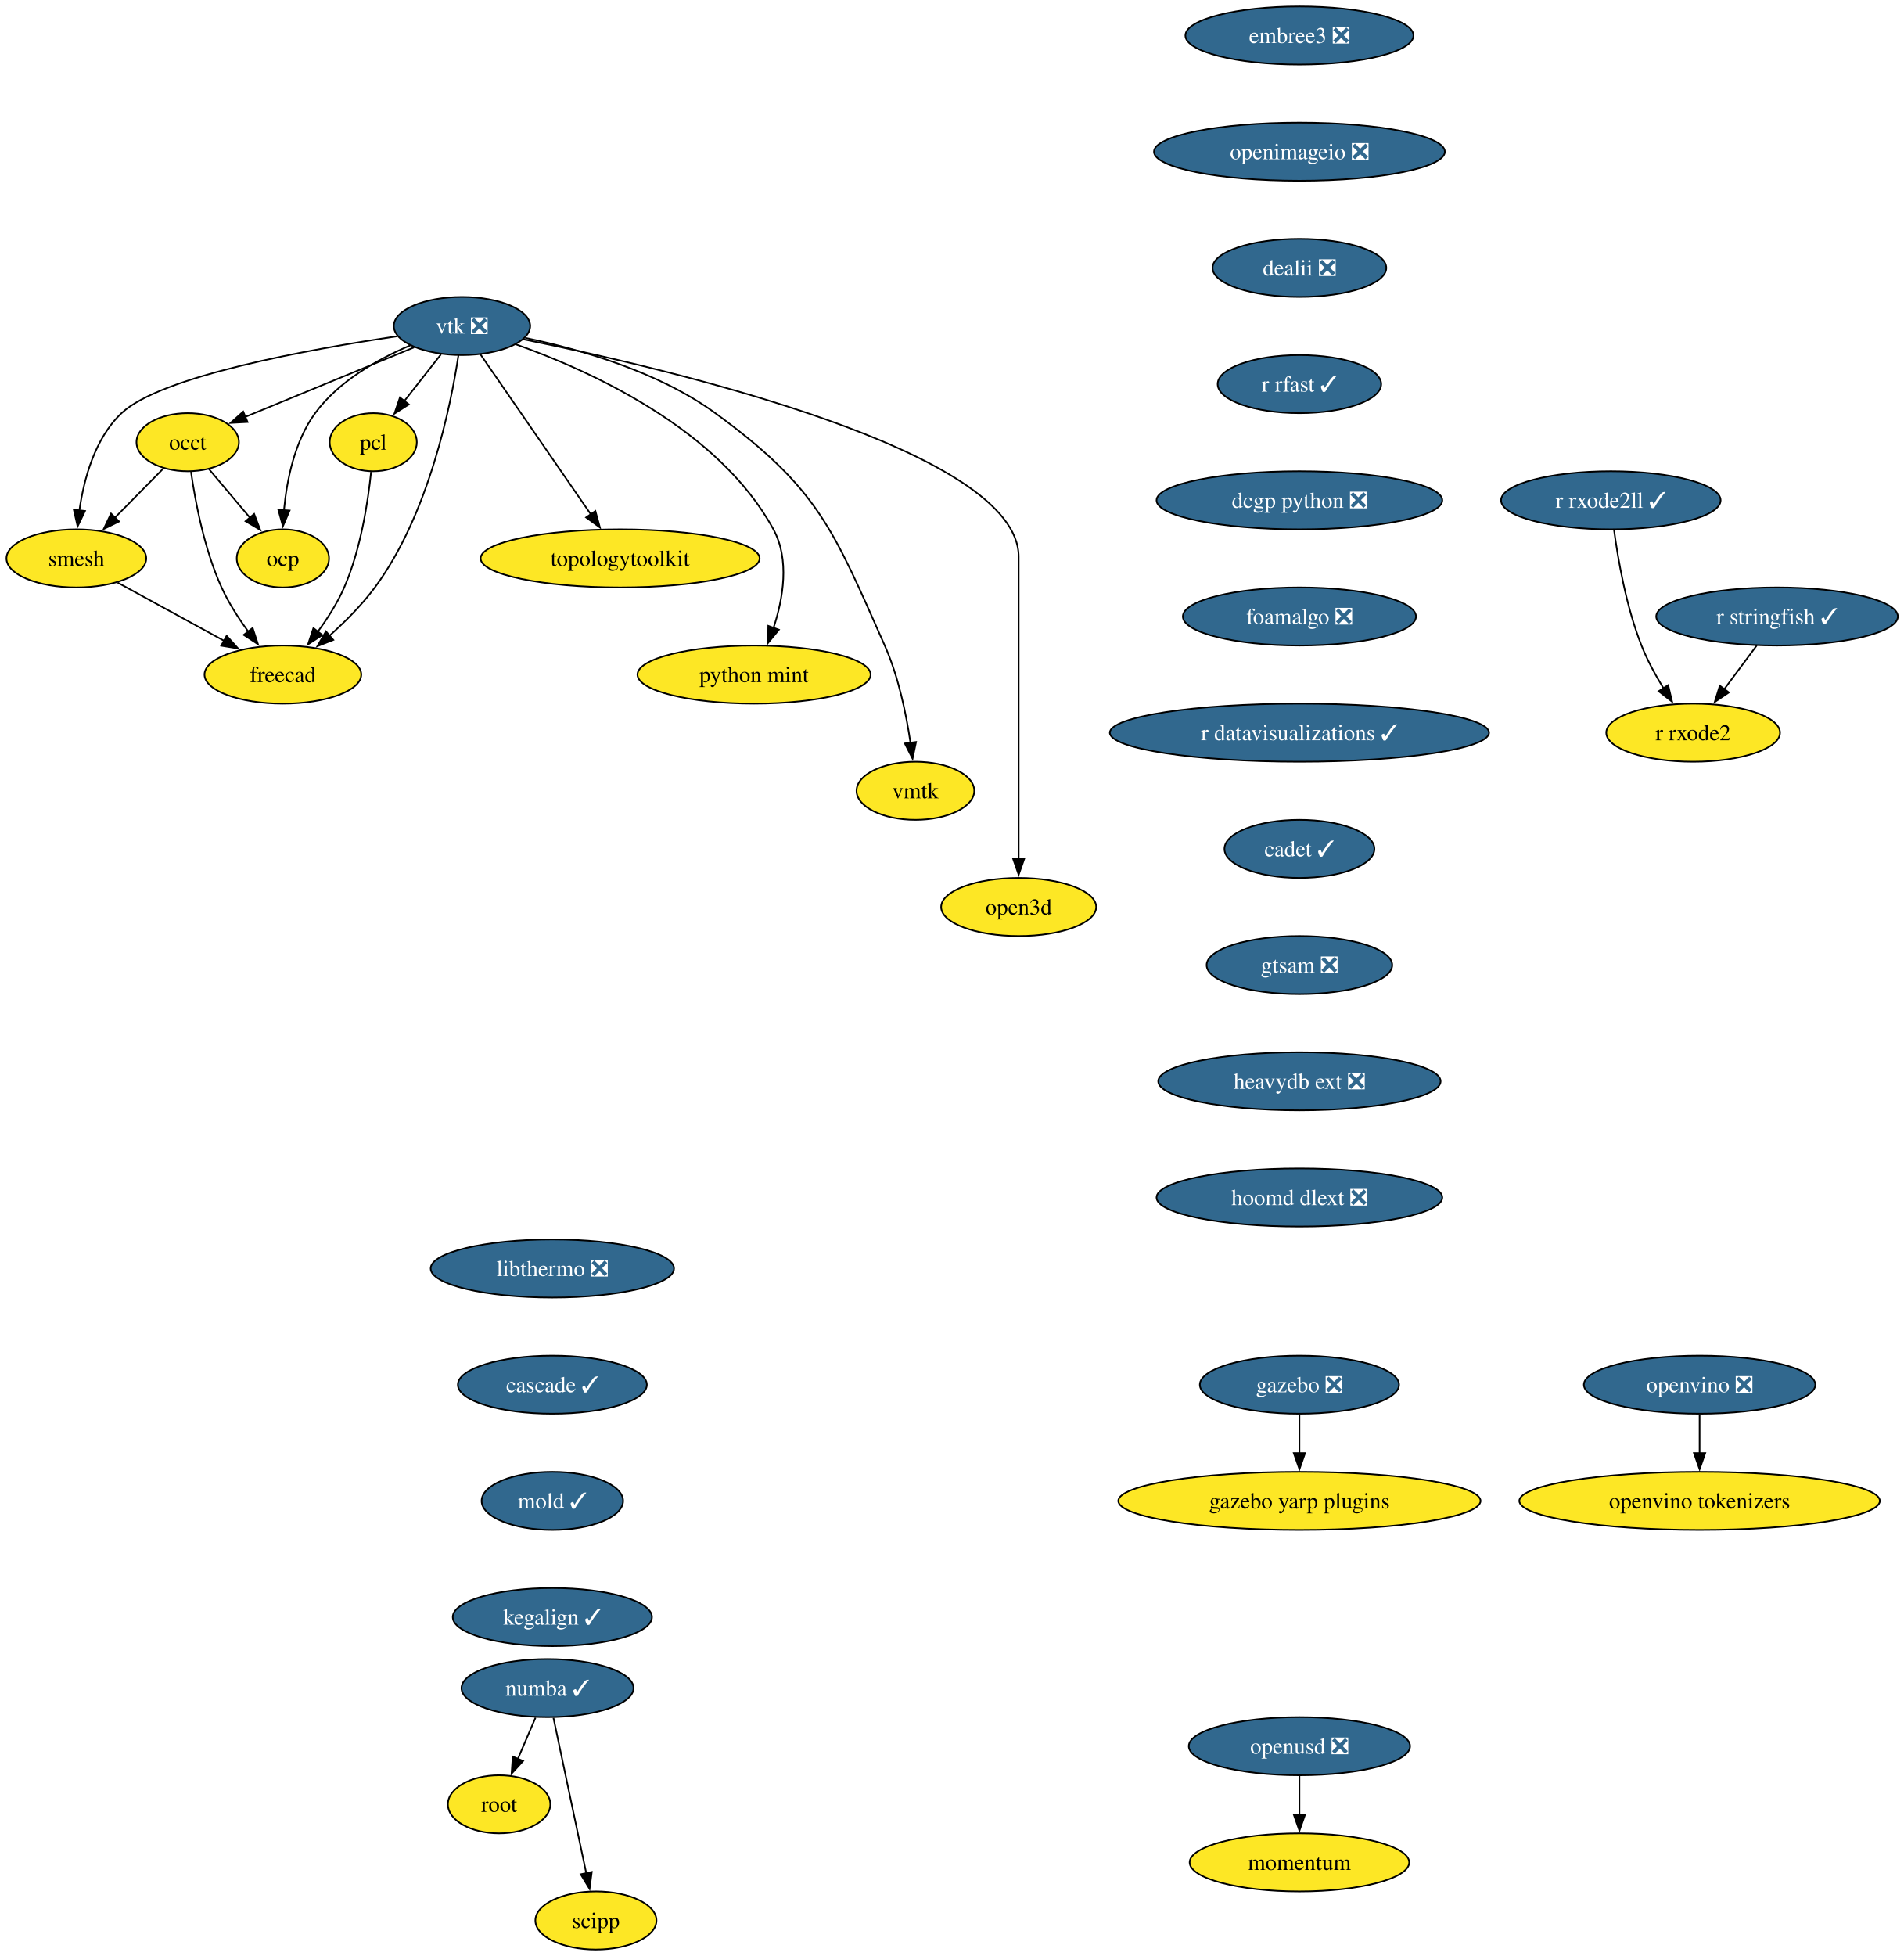
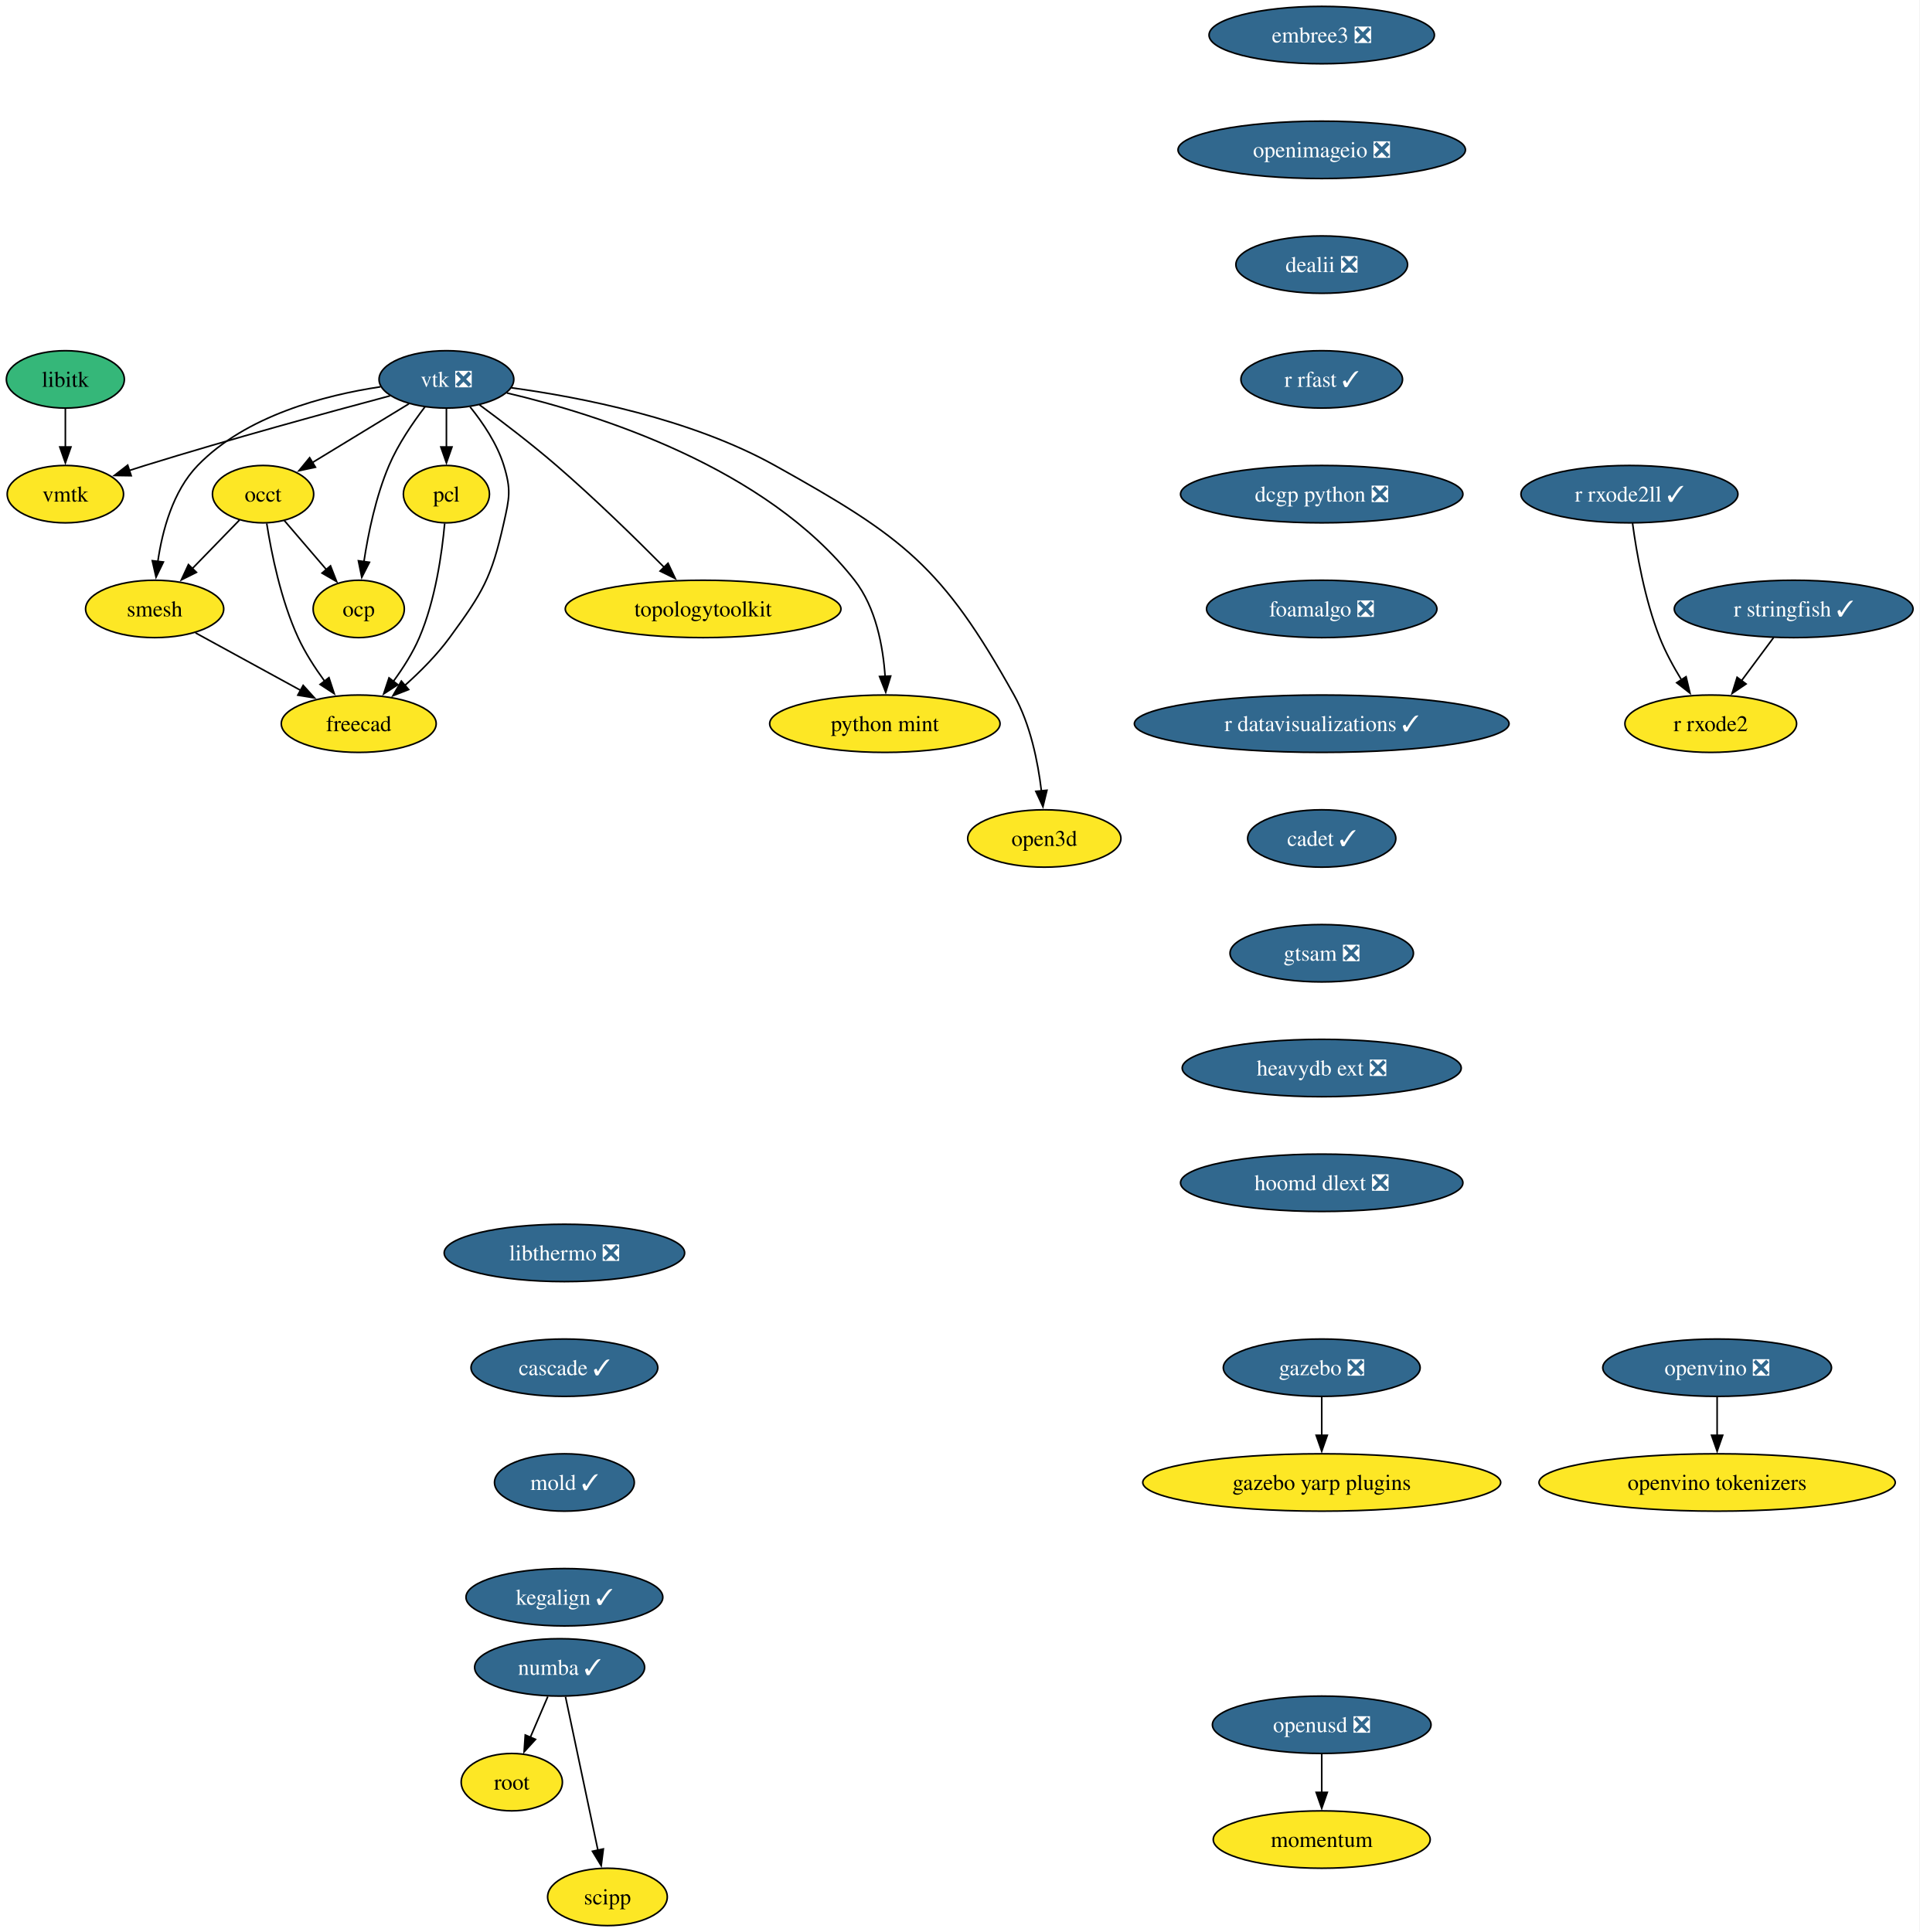
- <svg xmlns="http://www.w3.org/2000/svg" xmlns:xlink="http://www.w3.org/1999/xlink" width="1180pt" height="1212pt" viewBox="0.00 0.00 1180.00 1212.00">
+ <svg xmlns="http://www.w3.org/2000/svg" xmlns:xlink="http://www.w3.org/1999/xlink" width="1204pt" height="1212pt" viewBox="0.00 0.00 1204.00 1212.00">
  <g id="graph0" class="graph" transform="scale(1 1) rotate(0) translate(4 1208)">
-     <polygon fill="white" stroke="none" points="-4,4 -4,-1208 1176.2,-1208 1176.2,4 -4,4" />
+     <polygon fill="white" stroke="none" points="-4,4 -4,-1208 1199.89,-1208 1199.89,4 -4,4" />
    <g id="node1" class="node">
      <g id="a_node1">
-         <a xlink:href="https://github.com/conda-forge/vtk-feedstock/pull/416" xlink:title="vtk ❎">
-           <ellipse fill="#31688e" stroke="black" cx="282.32" cy="-1006" rx="42.26" ry="18" />
-           <text xml:space="preserve" text-anchor="middle" x="282.32" y="-1001.33" font-family="Times,serif" font-size="14.00" fill="white">vtk ❎</text>
+         <a xlink:href="https://github.com/conda-forge/libitk-feedstock" xlink:title="libitk">
+           <ellipse fill="#35b779" stroke="black" cx="37" cy="-970" rx="37" ry="18" />
+           <text xml:space="preserve" text-anchor="middle" x="37" y="-965.33" font-family="Times,serif" font-size="14.00">libitk</text>
        </a>
      </g>
    </g>
    <g id="node2" class="node">
      <g id="a_node2">
-         <a xlink:href="https://github.com/conda-forge/occt-feedstock" xlink:title="occt">
-           <ellipse fill="#fde725" stroke="black" cx="112.32" cy="-934" rx="31.74" ry="18" />
-           <text xml:space="preserve" text-anchor="middle" x="112.32" y="-929.33" font-family="Times,serif" font-size="14.00">occt</text>
+         <a xlink:href="https://github.com/conda-forge/vmtk-feedstock" xlink:title="vmtk">
+           <ellipse fill="#fde725" stroke="black" cx="37" cy="-898" rx="36.48" ry="18" />
+           <text xml:space="preserve" text-anchor="middle" x="37" y="-893.33" font-family="Times,serif" font-size="14.00">vmtk</text>
        </a>
      </g>
    </g>
    <g id="edge1" class="edge">
-       <path fill="none" stroke="black" d="M252.7,-992.81C223.52,-980.79 178.9,-962.41 147.82,-949.62" />
-       <polygon fill="black" stroke="black" points="149.42,-946.49 138.84,-945.92 146.75,-952.97 149.42,-946.49" />
+       <path fill="none" stroke="black" d="M37,-951.7C37,-944.41 37,-935.73 37,-927.54" />
+       <polygon fill="black" stroke="black" points="40.5,-927.62 37,-917.62 33.5,-927.62 40.5,-927.62" />
    </g>
    <g id="node3" class="node">
      <g id="a_node3">
-         <a xlink:href="https://github.com/conda-forge/smesh-feedstock" xlink:title="smesh">
-           <ellipse fill="#fde725" stroke="black" cx="43.32" cy="-862" rx="43.32" ry="18" />
-           <text xml:space="preserve" text-anchor="middle" x="43.32" y="-857.33" font-family="Times,serif" font-size="14.00">smesh</text>
+         <a xlink:href="https://github.com/conda-forge/vtk-feedstock/pull/416" xlink:title="vtk ❎">
+           <ellipse fill="#31688e" stroke="black" cx="276" cy="-970" rx="42.26" ry="18" />
+           <text xml:space="preserve" text-anchor="middle" x="276" y="-965.33" font-family="Times,serif" font-size="14.00" fill="white">vtk ❎</text>
        </a>
      </g>
    </g>
    <g id="edge2" class="edge">
-       <path fill="none" stroke="black" d="M242.3,-999.66C188.23,-991.68 95.77,-975.06 71.32,-952 54.82,-936.45 47.99,-911.3 45.19,-891.7" />
-       <polygon fill="black" stroke="black" points="48.68,-891.39 44.09,-881.85 41.73,-892.18 48.68,-891.39" />
+       <path fill="none" stroke="black" d="M240.65,-959.7C202.56,-949.54 140.22,-932.5 87,-916 83.74,-914.99 80.36,-913.91 76.98,-912.81" />
+       <polygon fill="black" stroke="black" points="78.29,-909.56 67.7,-909.72 76.09,-916.2 78.29,-909.56" />
    </g>
    <g id="node4" class="node">
      <g id="a_node4">
-         <a xlink:href="https://github.com/conda-forge/pcl-feedstock" xlink:title="pcl">
-           <ellipse fill="#fde725" stroke="black" cx="227.32" cy="-934" rx="27" ry="18" />
-           <text xml:space="preserve" text-anchor="middle" x="227.32" y="-929.33" font-family="Times,serif" font-size="14.00">pcl</text>
+         <a xlink:href="https://github.com/conda-forge/occt-feedstock" xlink:title="occt">
+           <ellipse fill="#fde725" stroke="black" cx="161" cy="-898" rx="31.74" ry="18" />
+           <text xml:space="preserve" text-anchor="middle" x="161" y="-893.33" font-family="Times,serif" font-size="14.00">occt</text>
        </a>
      </g>
    </g>
    <g id="edge3" class="edge">
-       <path fill="none" stroke="black" d="M269.28,-988.41C262.52,-979.8 254.12,-969.11 246.61,-959.56" />
-       <polygon fill="black" stroke="black" points="249.37,-957.4 240.44,-951.7 243.86,-961.73 249.37,-957.4" />
+       <path fill="none" stroke="black" d="M252.45,-954.67C234.96,-944.02 210.94,-929.4 191.91,-917.81" />
+       <polygon fill="black" stroke="black" points="193.85,-914.9 183.49,-912.69 190.21,-920.88 193.85,-914.9" />
    </g>
    <g id="node5" class="node">
      <g id="a_node5">
-         <a xlink:href="https://github.com/conda-forge/freecad-feedstock" xlink:title="freecad">
-           <ellipse fill="#fde725" stroke="black" cx="171.32" cy="-790" rx="48.58" ry="18" />
-           <text xml:space="preserve" text-anchor="middle" x="171.32" y="-785.33" font-family="Times,serif" font-size="14.00">freecad</text>
+         <a xlink:href="https://github.com/conda-forge/smesh-feedstock" xlink:title="smesh">
+           <ellipse fill="#fde725" stroke="black" cx="93" cy="-826" rx="43.32" ry="18" />
+           <text xml:space="preserve" text-anchor="middle" x="93" y="-821.33" font-family="Times,serif" font-size="14.00">smesh</text>
        </a>
      </g>
    </g>
    <g id="edge4" class="edge">
-       <path fill="none" stroke="black" d="M280.12,-987.89C275.39,-956.61 261.81,-889.26 228.32,-844 220.32,-833.19 209.92,-822.77 200.2,-814.08" />
-       <polygon fill="black" stroke="black" points="202.56,-811.49 192.7,-807.61 197.98,-816.79 202.56,-811.49" />
+       <path fill="none" stroke="black" d="M234.65,-965.34C199.56,-960.07 150.24,-947.25 120,-916 104.38,-899.86 97.77,-874.97 94.98,-855.62" />
+       <polygon fill="black" stroke="black" points="98.48,-855.45 93.87,-845.91 91.53,-856.25 98.48,-855.45" />
    </g>
    <g id="node6" class="node">
      <g id="a_node6">
-         <a xlink:href="https://github.com/conda-forge/topologytoolkit-feedstock" xlink:title="topologytoolkit">
-           <ellipse fill="#fde725" stroke="black" cx="380.32" cy="-862" rx="86.46" ry="18" />
-           <text xml:space="preserve" text-anchor="middle" x="380.32" y="-857.33" font-family="Times,serif" font-size="14.00">topologytoolkit</text>
+         <a xlink:href="https://github.com/conda-forge/pcl-feedstock" xlink:title="pcl">
+           <ellipse fill="#fde725" stroke="black" cx="276" cy="-898" rx="27" ry="18" />
+           <text xml:space="preserve" text-anchor="middle" x="276" y="-893.33" font-family="Times,serif" font-size="14.00">pcl</text>
        </a>
      </g>
    </g>
    <g id="edge5" class="edge">
-       <path fill="none" stroke="black" d="M293.75,-988.43C310.63,-963.98 342.36,-918 362.36,-889.02" />
-       <polygon fill="black" stroke="black" points="364.99,-891.37 367.79,-881.15 359.23,-887.39 364.99,-891.37" />
+       <path fill="none" stroke="black" d="M276,-951.7C276,-944.41 276,-935.73 276,-927.54" />
+       <polygon fill="black" stroke="black" points="279.5,-927.62 276,-917.62 272.5,-927.62 279.5,-927.62" />
    </g>
    <g id="node7" class="node">
      <g id="a_node7">
-         <a xlink:href="https://github.com/conda-forge/python-mint-feedstock" xlink:title="python mint">
-           <ellipse fill="#fde725" stroke="black" cx="463.32" cy="-790" rx="72.25" ry="18" />
-           <text xml:space="preserve" text-anchor="middle" x="463.32" y="-785.33" font-family="Times,serif" font-size="14.00">python mint</text>
+         <a xlink:href="https://github.com/conda-forge/freecad-feedstock" xlink:title="freecad">
+           <ellipse fill="#fde725" stroke="black" cx="221" cy="-754" rx="48.58" ry="18" />
+           <text xml:space="preserve" text-anchor="middle" x="221" y="-749.33" font-family="Times,serif" font-size="14.00">freecad</text>
        </a>
      </g>
    </g>
    <g id="edge6" class="edge">
-       <path fill="none" stroke="black" d="M315.7,-994.64C361.32,-978.47 441.37,-942.43 475.32,-880 485.49,-861.28 481.39,-837.19 475.35,-818.8" />
-       <polygon fill="black" stroke="black" points="478.7,-817.78 471.97,-809.6 472.13,-820.19 478.7,-817.78" />
+       <path fill="none" stroke="black" d="M290.87,-952.71C298.82,-942.86 307.82,-929.61 312,-916 316.71,-900.71 315.51,-895.61 312,-880 304.26,-845.47 298.9,-836.56 278,-808 270.06,-797.14 259.68,-786.72 249.96,-778.03" />
+       <polygon fill="black" stroke="black" points="252.31,-775.43 242.45,-771.56 247.74,-780.74 252.31,-775.43" />
    </g>
    <g id="node8" class="node">
      <g id="a_node8">
-         <a xlink:href="https://github.com/conda-forge/vmtk-feedstock" xlink:title="vmtk">
-           <ellipse fill="#fde725" stroke="black" cx="563.32" cy="-718" rx="36.48" ry="18" />
-           <text xml:space="preserve" text-anchor="middle" x="563.32" y="-713.33" font-family="Times,serif" font-size="14.00">vmtk</text>
+         <a xlink:href="https://github.com/conda-forge/topologytoolkit-feedstock" xlink:title="topologytoolkit">
+           <ellipse fill="#fde725" stroke="black" cx="437" cy="-826" rx="86.46" ry="18" />
+           <text xml:space="preserve" text-anchor="middle" x="437" y="-821.33" font-family="Times,serif" font-size="14.00">topologytoolkit</text>
        </a>
      </g>
    </g>
    <g id="edge7" class="edge">
-       <path fill="none" stroke="black" d="M321.51,-998.64C355.28,-991.64 404.01,-977.79 439.32,-952 503.28,-905.28 512.17,-880.39 544.32,-808 552.85,-788.78 557.65,-765.5 560.28,-747.56" />
-       <polygon fill="black" stroke="black" points="563.72,-748.26 561.56,-737.88 556.78,-747.34 563.72,-748.26" />
+       <path fill="none" stroke="black" d="M296.72,-954.05C310.68,-943.75 329.34,-929.52 345,-916 368.93,-895.35 394.67,-870.18 412.82,-851.88" />
+       <polygon fill="black" stroke="black" points="415,-854.65 419.53,-845.07 410.01,-849.74 415,-854.65" />
    </g>
    <g id="node9" class="node">
      <g id="a_node9">
-         <a xlink:href="https://github.com/conda-forge/ocp-feedstock" xlink:title="ocp">
-           <ellipse fill="#fde725" stroke="black" cx="171.32" cy="-862" rx="28.59" ry="18" />
-           <text xml:space="preserve" text-anchor="middle" x="171.32" y="-857.33" font-family="Times,serif" font-size="14.00">ocp</text>
+         <a xlink:href="https://github.com/conda-forge/python-mint-feedstock" xlink:title="python mint">
+           <ellipse fill="#fde725" stroke="black" cx="551" cy="-754" rx="72.25" ry="18" />
+           <text xml:space="preserve" text-anchor="middle" x="551" y="-749.33" font-family="Times,serif" font-size="14.00">python mint</text>
        </a>
      </g>
    </g>
    <g id="edge8" class="edge">
-       <path fill="none" stroke="black" d="M250.32,-994.02C230.41,-985.56 205.9,-971.91 191.32,-952 178.57,-934.6 173.73,-910.53 171.98,-891.81" />
-       <polygon fill="black" stroke="black" points="175.48,-891.66 171.33,-881.91 168.5,-892.12 175.48,-891.66" />
+       <path fill="none" stroke="black" d="M313.91,-961.48C370.57,-948.18 476.57,-914.92 532,-844 545.4,-826.87 549.88,-802.43 551.16,-783.49" />
+       <polygon fill="black" stroke="black" points="554.65,-783.9 551.54,-773.77 547.66,-783.62 554.65,-783.9" />
    </g>
    <g id="node10" class="node">
      <g id="a_node10">
-         <a xlink:href="https://github.com/conda-forge/open3d-feedstock" xlink:title="open3d">
-           <ellipse fill="#fde725" stroke="black" cx="627.32" cy="-646" rx="48.05" ry="18" />
-           <text xml:space="preserve" text-anchor="middle" x="627.32" y="-641.33" font-family="Times,serif" font-size="14.00">open3d</text>
+         <a xlink:href="https://github.com/conda-forge/ocp-feedstock" xlink:title="ocp">
+           <ellipse fill="#fde725" stroke="black" cx="221" cy="-826" rx="28.59" ry="18" />
+           <text xml:space="preserve" text-anchor="middle" x="221" y="-821.33" font-family="Times,serif" font-size="14.00">ocp</text>
        </a>
      </g>
    </g>
    <g id="edge9" class="edge">
-       <path fill="none" stroke="black" d="M320.22,-997.78C409.85,-979.64 627.32,-928.82 627.32,-863 627.32,-863 627.32,-863 627.32,-789 627.32,-749.74 627.32,-704.38 627.32,-675.69" />
-       <polygon fill="black" stroke="black" points="630.82,-676 627.32,-666 623.82,-676 630.82,-676" />
-     </g>
-     <g id="edge10" class="edge">
-       <path fill="none" stroke="black" d="M97.34,-917.81C88.55,-908.89 77.23,-897.41 67.23,-887.26" />
-       <polygon fill="black" stroke="black" points="69.79,-884.88 60.28,-880.21 64.81,-889.79 69.79,-884.88" />
-     </g>
-     <g id="edge11" class="edge">
-       <path fill="none" stroke="black" d="M114.38,-915.62C117.02,-897.2 122.6,-867.56 133.32,-844 137.63,-834.52 143.75,-825.01 149.82,-816.71" />
-       <polygon fill="black" stroke="black" points="152.58,-818.87 155.89,-808.81 147.03,-814.6 152.58,-818.87" />
-     </g>
-     <g id="edge12" class="edge">
-       <path fill="none" stroke="black" d="M125.41,-917.46C132.9,-908.58 142.45,-897.25 150.9,-887.22" />
-       <polygon fill="black" stroke="black" points="153.51,-889.55 157.28,-879.65 148.16,-885.04 153.51,-889.55" />
-     </g>
-     <g id="edge13" class="edge">
-       <path fill="none" stroke="black" d="M68.91,-847C87.85,-836.65 113.9,-822.4 134.99,-810.87" />
-       <polygon fill="black" stroke="black" points="136.46,-814.05 143.56,-806.18 133.1,-807.91 136.46,-814.05" />
-     </g>
-     <g id="edge14" class="edge">
-       <path fill="none" stroke="black" d="M225.98,-915.62C224.07,-897.2 219.58,-867.56 209.32,-844 205.16,-834.45 199.08,-824.92 193,-816.63" />
-       <polygon fill="black" stroke="black" points="195.78,-814.51 186.9,-808.73 190.24,-818.79 195.78,-814.51" />
+       <path fill="none" stroke="black" d="M262.55,-952.79C254.88,-942.76 245.68,-929.3 240,-916 231.75,-896.66 226.94,-873.38 224.23,-855.48" />
+       <polygon fill="black" stroke="black" points="227.73,-855.26 222.91,-845.83 220.8,-856.21 227.73,-855.26" />
    </g>
    <g id="node11" class="node">
      <g id="a_node11">
-         <a xlink:href="https://github.com/conda-forge/numba-feedstock/pull/172" xlink:title="numba ✓">
-           <ellipse fill="#31688e" stroke="black" cx="335.32" cy="-162" rx="53.31" ry="18" />
-           <text xml:space="preserve" text-anchor="middle" x="335.32" y="-157.32" font-family="Times,serif" font-size="14.00" fill="white">numba ✓</text>
-         </a>
-       </g>
+         <a xlink:href="https://github.com/conda-forge/open3d-feedstock" xlink:title="open3d">
+           <ellipse fill="#fde725" stroke="black" cx="651" cy="-682" rx="48.05" ry="18" />
+           <text xml:space="preserve" text-anchor="middle" x="651" y="-677.33" font-family="Times,serif" font-size="14.00">open3d</text>
+         </a>
+       </g>
+     </g>
+     <g id="edge10" class="edge">
+       <path fill="none" stroke="black" d="M316.6,-964.75C359.86,-958.86 429.26,-945.39 482,-916 562.73,-871.01 587.05,-852.74 632,-772 642.3,-753.52 647.02,-730.02 649.18,-711.82" />
+       <polygon fill="black" stroke="black" points="652.66,-712.25 650.14,-701.96 645.69,-711.57 652.66,-712.25" />
+     </g>
+     <g id="edge11" class="edge">
+       <path fill="none" stroke="black" d="M146.25,-881.81C137.58,-872.89 126.43,-861.41 116.57,-851.26" />
+       <polygon fill="black" stroke="black" points="119.21,-848.95 109.73,-844.22 114.19,-853.83 119.21,-848.95" />
+     </g>
+     <g id="edge12" class="edge">
+       <path fill="none" stroke="black" d="M163.3,-879.62C166.19,-861.2 172.14,-831.56 183,-808 187.37,-798.54 193.5,-789.04 199.57,-780.74" />
+       <polygon fill="black" stroke="black" points="202.33,-782.9 205.64,-772.83 196.77,-778.64 202.33,-782.9" />
+     </g>
+     <g id="edge13" class="edge">
+       <path fill="none" stroke="black" d="M174.32,-881.46C182.12,-872.37 192.12,-860.7 200.86,-850.5" />
+       <polygon fill="black" stroke="black" points="203.3,-853.03 207.15,-843.16 197.99,-848.48 203.3,-853.03" />
+     </g>
+     <g id="edge14" class="edge">
+       <path fill="none" stroke="black" d="M118.6,-811C137.53,-800.65 163.59,-786.4 184.67,-774.87" />
+       <polygon fill="black" stroke="black" points="186.15,-778.05 193.25,-770.18 182.79,-771.91 186.15,-778.05" />
+     </g>
+     <g id="edge15" class="edge">
+       <path fill="none" stroke="black" d="M274.91,-879.63C273.24,-861.2 269.12,-831.56 259,-808 254.9,-798.43 248.83,-788.89 242.75,-780.6" />
+       <polygon fill="black" stroke="black" points="245.53,-778.48 236.64,-772.71 240,-782.76 245.53,-778.48" />
    </g>
    <g id="node12" class="node">
      <g id="a_node12">
-         <a xlink:href="https://github.com/conda-forge/root-feedstock" xlink:title="root">
-           <ellipse fill="#fde725" stroke="black" cx="305.32" cy="-90" rx="31.74" ry="18" />
-           <text xml:space="preserve" text-anchor="middle" x="305.32" y="-85.33" font-family="Times,serif" font-size="14.00">root</text>
-         </a>
-       </g>
-     </g>
-     <g id="edge15" class="edge">
-       <path fill="none" stroke="black" d="M327.9,-143.7C324.58,-135.95 320.59,-126.64 316.89,-118.02" />
-       <polygon fill="black" stroke="black" points="320.19,-116.83 313.04,-109.01 313.76,-119.58 320.19,-116.83" />
+         <a xlink:href="https://github.com/conda-forge/numba-feedstock/pull/172" xlink:title="numba ✓">
+           <ellipse fill="#31688e" stroke="black" cx="347" cy="-162" rx="53.31" ry="18" />
+           <text xml:space="preserve" text-anchor="middle" x="347" y="-157.32" font-family="Times,serif" font-size="14.00" fill="white">numba ✓</text>
+         </a>
+       </g>
    </g>
    <g id="node13" class="node">
      <g id="a_node13">
-         <a xlink:href="https://github.com/conda-forge/scipp-feedstock" xlink:title="scipp">
-           <ellipse fill="#fde725" stroke="black" cx="365.32" cy="-18" rx="37.53" ry="18" />
-           <text xml:space="preserve" text-anchor="middle" x="365.32" y="-13.32" font-family="Times,serif" font-size="14.00">scipp</text>
+         <a xlink:href="https://github.com/conda-forge/root-feedstock" xlink:title="root">
+           <ellipse fill="#fde725" stroke="black" cx="317" cy="-90" rx="31.74" ry="18" />
+           <text xml:space="preserve" text-anchor="middle" x="317" y="-85.33" font-family="Times,serif" font-size="14.00">root</text>
        </a>
      </g>
    </g>
    <g id="edge16" class="edge">
-       <path fill="none" stroke="black" d="M338.99,-143.59C344.08,-119.5 353.33,-75.75 359.39,-47.03" />
-       <polygon fill="black" stroke="black" points="362.75,-48.1 361.39,-37.59 355.9,-46.65 362.75,-48.1" />
+       <path fill="none" stroke="black" d="M339.59,-143.7C336.27,-135.95 332.28,-126.64 328.58,-118.02" />
+       <polygon fill="black" stroke="black" points="331.88,-116.83 324.72,-109.01 325.45,-119.58 331.88,-116.83" />
    </g>
    <g id="node14" class="node">
      <g id="a_node14">
-         <a xlink:href="https://github.com/conda-forge/embree3-feedstock/pull/43" xlink:title="embree3 ❎">
-           <ellipse fill="#31688e" stroke="black" cx="801.32" cy="-1186" rx="70.68" ry="18" />
-           <text xml:space="preserve" text-anchor="middle" x="801.32" y="-1181.33" font-family="Times,serif" font-size="14.00" fill="white">embree3 ❎</text>
-         </a>
-       </g>
+         <a xlink:href="https://github.com/conda-forge/scipp-feedstock" xlink:title="scipp">
+           <ellipse fill="#fde725" stroke="black" cx="377" cy="-18" rx="37.53" ry="18" />
+           <text xml:space="preserve" text-anchor="middle" x="377" y="-13.32" font-family="Times,serif" font-size="14.00">scipp</text>
+         </a>
+       </g>
+     </g>
+     <g id="edge17" class="edge">
+       <path fill="none" stroke="black" d="M350.68,-143.59C355.77,-119.5 365.01,-75.75 371.08,-47.03" />
+       <polygon fill="black" stroke="black" points="374.43,-48.1 373.08,-37.59 367.59,-46.65 374.43,-48.1" />
    </g>
    <g id="node15" class="node">
      <g id="a_node15">
-         <a xlink:href="https://github.com/conda-forge/openimageio-feedstock/pull/128" xlink:title="openimageio ❎">
-           <ellipse fill="#31688e" stroke="black" cx="801.32" cy="-1114" rx="90.14" ry="18" />
-           <text xml:space="preserve" text-anchor="middle" x="801.32" y="-1109.33" font-family="Times,serif" font-size="14.00" fill="white">openimageio ❎</text>
+         <a xlink:href="https://github.com/conda-forge/embree3-feedstock/pull/43" xlink:title="embree3 ❎">
+           <ellipse fill="#31688e" stroke="black" cx="825" cy="-1186" rx="70.68" ry="18" />
+           <text xml:space="preserve" text-anchor="middle" x="825" y="-1181.33" font-family="Times,serif" font-size="14.00" fill="white">embree3 ❎</text>
        </a>
      </g>
    </g>
    <g id="node16" class="node">
      <g id="a_node16">
-         <a xlink:href="https://github.com/conda-forge/dealii-feedstock/pull/36" xlink:title="dealii ❎">
-           <ellipse fill="#31688e" stroke="black" cx="801.32" cy="-1042" rx="53.84" ry="18" />
-           <text xml:space="preserve" text-anchor="middle" x="801.32" y="-1037.33" font-family="Times,serif" font-size="14.00" fill="white">dealii ❎</text>
+         <a xlink:href="https://github.com/conda-forge/openimageio-feedstock/pull/128" xlink:title="openimageio ❎">
+           <ellipse fill="#31688e" stroke="black" cx="825" cy="-1114" rx="90.14" ry="18" />
+           <text xml:space="preserve" text-anchor="middle" x="825" y="-1109.33" font-family="Times,serif" font-size="14.00" fill="white">openimageio ❎</text>
        </a>
      </g>
    </g>
    <g id="node17" class="node">
      <g id="a_node17">
-         <a xlink:href="https://github.com/conda-forge/r-rfast-feedstock/pull/33" xlink:title="r rfast ✓">
-           <ellipse fill="#31688e" stroke="black" cx="801.32" cy="-970" rx="50.68" ry="18" />
-           <text xml:space="preserve" text-anchor="middle" x="801.32" y="-965.33" font-family="Times,serif" font-size="14.00" fill="white">r rfast ✓</text>
+         <a xlink:href="https://github.com/conda-forge/dealii-feedstock/pull/36" xlink:title="dealii ❎">
+           <ellipse fill="#31688e" stroke="black" cx="825" cy="-1042" rx="53.84" ry="18" />
+           <text xml:space="preserve" text-anchor="middle" x="825" y="-1037.33" font-family="Times,serif" font-size="14.00" fill="white">dealii ❎</text>
        </a>
      </g>
    </g>
    <g id="node18" class="node">
      <g id="a_node18">
+         <a xlink:href="https://github.com/conda-forge/r-rfast-feedstock/pull/33" xlink:title="r rfast ✓">
+           <ellipse fill="#31688e" stroke="black" cx="825" cy="-970" rx="50.68" ry="18" />
+           <text xml:space="preserve" text-anchor="middle" x="825" y="-965.33" font-family="Times,serif" font-size="14.00" fill="white">r rfast ✓</text>
+         </a>
+       </g>
+     </g>
+     <g id="node19" class="node">
+       <g id="a_node19">
        <a xlink:href="https://github.com/conda-forge/dcgp-python-feedstock/pull/32" xlink:title="dcgp python ❎">
-           <ellipse fill="#31688e" stroke="black" cx="801.32" cy="-898" rx="88.56" ry="18" />
-           <text xml:space="preserve" text-anchor="middle" x="801.32" y="-893.33" font-family="Times,serif" font-size="14.00" fill="white">dcgp python ❎</text>
+           <ellipse fill="#31688e" stroke="black" cx="825" cy="-898" rx="88.56" ry="18" />
+           <text xml:space="preserve" text-anchor="middle" x="825" y="-893.33" font-family="Times,serif" font-size="14.00" fill="white">dcgp python ❎</text>
+         </a>
+       </g>
+     </g>
+     <g id="node22" class="node">
+       <g id="a_node22">
+         <a xlink:href="https://github.com/conda-forge/foamalgo-feedstock/pull/19" xlink:title="foamalgo ❎">
+           <ellipse fill="#31688e" stroke="black" cx="825" cy="-826" rx="72.25" ry="18" />
+           <text xml:space="preserve" text-anchor="middle" x="825" y="-821.33" font-family="Times,serif" font-size="14.00" fill="white">foamalgo ❎</text>
+         </a>
+       </g>
+     </g>
+     <g id="node20" class="node">
+       <g id="a_node20">
+         <a xlink:href="https://github.com/conda-forge/gazebo-feedstock/pull/248" xlink:title="gazebo ❎">
+           <ellipse fill="#31688e" stroke="black" cx="825" cy="-350" rx="61.73" ry="18" />
+           <text xml:space="preserve" text-anchor="middle" x="825" y="-345.32" font-family="Times,serif" font-size="14.00" fill="white">gazebo ❎</text>
        </a>
      </g>
    </g>
    <g id="node21" class="node">
      <g id="a_node21">
-         <a xlink:href="https://github.com/conda-forge/foamalgo-feedstock/pull/19" xlink:title="foamalgo ❎">
-           <ellipse fill="#31688e" stroke="black" cx="801.32" cy="-826" rx="72.25" ry="18" />
-           <text xml:space="preserve" text-anchor="middle" x="801.32" y="-821.33" font-family="Times,serif" font-size="14.00" fill="white">foamalgo ❎</text>
-         </a>
-       </g>
-     </g>
-     <g id="node19" class="node">
-       <g id="a_node19">
-         <a xlink:href="https://github.com/conda-forge/gazebo-feedstock/pull/248" xlink:title="gazebo ❎">
-           <ellipse fill="#31688e" stroke="black" cx="801.32" cy="-350" rx="61.73" ry="18" />
-           <text xml:space="preserve" text-anchor="middle" x="801.32" y="-345.32" font-family="Times,serif" font-size="14.00" fill="white">gazebo ❎</text>
-         </a>
-       </g>
-     </g>
-     <g id="node20" class="node">
-       <g id="a_node20">
        <a xlink:href="https://github.com/conda-forge/gazebo-yarp-plugins-feedstock" xlink:title="gazebo yarp plugins">
-           <ellipse fill="#fde725" stroke="black" cx="801.32" cy="-278" rx="112.24" ry="18" />
-           <text xml:space="preserve" text-anchor="middle" x="801.32" y="-273.32" font-family="Times,serif" font-size="14.00">gazebo yarp plugins</text>
-         </a>
-       </g>
-     </g>
-     <g id="edge21" class="edge">
-       <path fill="none" stroke="black" d="M801.32,-331.7C801.32,-324.41 801.32,-315.73 801.32,-307.54" />
-       <polygon fill="black" stroke="black" points="804.82,-307.62 801.32,-297.62 797.82,-307.62 804.82,-307.62" />
+           <ellipse fill="#fde725" stroke="black" cx="825" cy="-278" rx="112.24" ry="18" />
+           <text xml:space="preserve" text-anchor="middle" x="825" y="-273.32" font-family="Times,serif" font-size="14.00">gazebo yarp plugins</text>
+         </a>
+       </g>
+     </g>
+     <g id="edge22" class="edge">
+       <path fill="none" stroke="black" d="M825,-331.7C825,-324.41 825,-315.73 825,-307.54" />
+       <polygon fill="black" stroke="black" points="828.5,-307.62 825,-297.62 821.5,-307.62 828.5,-307.62" />
+     </g>
+     <g id="node25" class="node">
+       <g id="a_node25">
+         <a xlink:href="https://github.com/conda-forge/r-datavisualizations-feedstock/pull/14" xlink:title="r datavisualizations ✓">
+           <ellipse fill="#31688e" stroke="black" cx="825" cy="-754" rx="117.5" ry="18" />
+           <text xml:space="preserve" text-anchor="middle" x="825" y="-749.33" font-family="Times,serif" font-size="14.00" fill="white">r datavisualizations ✓</text>
+         </a>
+       </g>
+     </g>
+     <g id="node23" class="node">
+       <g id="a_node23">
+         <a xlink:href="https://github.com/conda-forge/r-stringfish-feedstock/pull/25" xlink:title="r stringfish ✓">
+           <ellipse fill="#31688e" stroke="black" cx="1121" cy="-826" rx="74.88" ry="18" />
+           <text xml:space="preserve" text-anchor="middle" x="1121" y="-821.33" font-family="Times,serif" font-size="14.00" fill="white">r stringfish ✓</text>
+         </a>
+       </g>
    </g>
    <g id="node24" class="node">
      <g id="a_node24">
-         <a xlink:href="https://github.com/conda-forge/r-datavisualizations-feedstock/pull/14" xlink:title="r datavisualizations ✓">
-           <ellipse fill="#31688e" stroke="black" cx="801.32" cy="-754" rx="117.5" ry="18" />
-           <text xml:space="preserve" text-anchor="middle" x="801.32" y="-749.33" font-family="Times,serif" font-size="14.00" fill="white">r datavisualizations ✓</text>
-         </a>
-       </g>
-     </g>
-     <g id="node22" class="node">
-       <g id="a_node22">
-         <a xlink:href="https://github.com/conda-forge/r-stringfish-feedstock/pull/25" xlink:title="r stringfish ✓">
-           <ellipse fill="#31688e" stroke="black" cx="1097.32" cy="-826" rx="74.88" ry="18" />
-           <text xml:space="preserve" text-anchor="middle" x="1097.32" y="-821.33" font-family="Times,serif" font-size="14.00" fill="white">r stringfish ✓</text>
-         </a>
-       </g>
-     </g>
-     <g id="node23" class="node">
-       <g id="a_node23">
        <a xlink:href="https://github.com/conda-forge/r-rxode2-feedstock" xlink:title="r rxode2">
-           <ellipse fill="#fde725" stroke="black" cx="1045.32" cy="-754" rx="53.84" ry="18" />
-           <text xml:space="preserve" text-anchor="middle" x="1045.32" y="-749.33" font-family="Times,serif" font-size="14.00">r rxode2</text>
-         </a>
-       </g>
-     </g>
-     <g id="edge23" class="edge">
-       <path fill="none" stroke="black" d="M1084.73,-808.05C1078.66,-799.89 1071.25,-789.91 1064.5,-780.82" />
-       <polygon fill="black" stroke="black" points="1067.46,-778.94 1058.69,-773 1061.84,-783.12 1067.46,-778.94" />
-     </g>
-     <g id="node25" class="node">
-       <g id="a_node25">
-         <a xlink:href="https://github.com/conda-forge/cadet-feedstock/pull/32" xlink:title="cadet ✓">
-           <ellipse fill="#31688e" stroke="black" cx="801.32" cy="-682" rx="46.47" ry="18" />
-           <text xml:space="preserve" text-anchor="middle" x="801.32" y="-677.33" font-family="Times,serif" font-size="14.00" fill="white">cadet ✓</text>
-         </a>
-       </g>
+           <ellipse fill="#fde725" stroke="black" cx="1069" cy="-754" rx="53.84" ry="18" />
+           <text xml:space="preserve" text-anchor="middle" x="1069" y="-749.33" font-family="Times,serif" font-size="14.00">r rxode2</text>
+         </a>
+       </g>
+     </g>
+     <g id="edge24" class="edge">
+       <path fill="none" stroke="black" d="M1108.42,-808.05C1102.35,-799.89 1094.94,-789.91 1088.19,-780.82" />
+       <polygon fill="black" stroke="black" points="1091.15,-778.94 1082.38,-773 1085.53,-783.12 1091.15,-778.94" />
    </g>
    <g id="node26" class="node">
      <g id="a_node26">
-         <a xlink:href="https://github.com/conda-forge/gtsam-feedstock/pull/36" xlink:title="gtsam ❎">
-           <ellipse fill="#31688e" stroke="black" cx="801.32" cy="-610" rx="57.52" ry="18" />
-           <text xml:space="preserve" text-anchor="middle" x="801.32" y="-605.33" font-family="Times,serif" font-size="14.00" fill="white">gtsam ❎</text>
+         <a xlink:href="https://github.com/conda-forge/cadet-feedstock/pull/32" xlink:title="cadet ✓">
+           <ellipse fill="#31688e" stroke="black" cx="825" cy="-682" rx="46.47" ry="18" />
+           <text xml:space="preserve" text-anchor="middle" x="825" y="-677.33" font-family="Times,serif" font-size="14.00" fill="white">cadet ✓</text>
        </a>
      </g>
    </g>
    <g id="node27" class="node">
      <g id="a_node27">
-         <a xlink:href="https://github.com/conda-forge/heavydb-ext-feedstock/pull/99" xlink:title="heavydb ext ❎">
-           <ellipse fill="#31688e" stroke="black" cx="801.32" cy="-538" rx="87.51" ry="18" />
-           <text xml:space="preserve" text-anchor="middle" x="801.32" y="-533.33" font-family="Times,serif" font-size="14.00" fill="white">heavydb ext ❎</text>
+         <a xlink:href="https://github.com/conda-forge/gtsam-feedstock/pull/36" xlink:title="gtsam ❎">
+           <ellipse fill="#31688e" stroke="black" cx="825" cy="-610" rx="57.52" ry="18" />
+           <text xml:space="preserve" text-anchor="middle" x="825" y="-605.33" font-family="Times,serif" font-size="14.00" fill="white">gtsam ❎</text>
        </a>
      </g>
    </g>
    <g id="node28" class="node">
      <g id="a_node28">
-         <a xlink:href="https://github.com/conda-forge/hoomd-dlext-feedstock/pull/20" xlink:title="hoomd dlext ❎">
-           <ellipse fill="#31688e" stroke="black" cx="801.32" cy="-466" rx="88.56" ry="18" />
-           <text xml:space="preserve" text-anchor="middle" x="801.32" y="-461.32" font-family="Times,serif" font-size="14.00" fill="white">hoomd dlext ❎</text>
+         <a xlink:href="https://github.com/conda-forge/heavydb-ext-feedstock/pull/99" xlink:title="heavydb ext ❎">
+           <ellipse fill="#31688e" stroke="black" cx="825" cy="-538" rx="87.51" ry="18" />
+           <text xml:space="preserve" text-anchor="middle" x="825" y="-533.33" font-family="Times,serif" font-size="14.00" fill="white">heavydb ext ❎</text>
        </a>
      </g>
    </g>
    <g id="node29" class="node">
      <g id="a_node29">
-         <a xlink:href="https://github.com/conda-forge/libthermo-feedstock/pull/23" xlink:title="libthermo ❎">
-           <ellipse fill="#31688e" stroke="black" cx="338.32" cy="-422" rx="75.41" ry="18" />
-           <text xml:space="preserve" text-anchor="middle" x="338.32" y="-417.32" font-family="Times,serif" font-size="14.00" fill="white">libthermo ❎</text>
+         <a xlink:href="https://github.com/conda-forge/hoomd-dlext-feedstock/pull/20" xlink:title="hoomd dlext ❎">
+           <ellipse fill="#31688e" stroke="black" cx="825" cy="-466" rx="88.56" ry="18" />
+           <text xml:space="preserve" text-anchor="middle" x="825" y="-461.32" font-family="Times,serif" font-size="14.00" fill="white">hoomd dlext ❎</text>
        </a>
      </g>
    </g>
    <g id="node30" class="node">
      <g id="a_node30">
-         <a xlink:href="https://github.com/conda-forge/cascade-feedstock/pull/40" xlink:title="cascade ✓">
-           <ellipse fill="#31688e" stroke="black" cx="338.32" cy="-350" rx="58.57" ry="18" />
-           <text xml:space="preserve" text-anchor="middle" x="338.32" y="-345.32" font-family="Times,serif" font-size="14.00" fill="white">cascade ✓</text>
+         <a xlink:href="https://github.com/conda-forge/libthermo-feedstock/pull/23" xlink:title="libthermo ❎">
+           <ellipse fill="#31688e" stroke="black" cx="350" cy="-422" rx="75.41" ry="18" />
+           <text xml:space="preserve" text-anchor="middle" x="350" y="-417.32" font-family="Times,serif" font-size="14.00" fill="white">libthermo ❎</text>
        </a>
      </g>
    </g>
    <g id="node31" class="node">
      <g id="a_node31">
+         <a xlink:href="https://github.com/conda-forge/cascade-feedstock/pull/40" xlink:title="cascade ✓">
+           <ellipse fill="#31688e" stroke="black" cx="350" cy="-350" rx="58.57" ry="18" />
+           <text xml:space="preserve" text-anchor="middle" x="350" y="-345.32" font-family="Times,serif" font-size="14.00" fill="white">cascade ✓</text>
+         </a>
+       </g>
+     </g>
+     <g id="node32" class="node">
+       <g id="a_node32">
        <a xlink:href="https://github.com/conda-forge/mold-feedstock/pull/40" xlink:title="mold ✓">
-           <ellipse fill="#31688e" stroke="black" cx="338.32" cy="-278" rx="43.84" ry="18" />
-           <text xml:space="preserve" text-anchor="middle" x="338.32" y="-273.32" font-family="Times,serif" font-size="14.00" fill="white">mold ✓</text>
+           <ellipse fill="#31688e" stroke="black" cx="350" cy="-278" rx="43.84" ry="18" />
+           <text xml:space="preserve" text-anchor="middle" x="350" y="-273.32" font-family="Times,serif" font-size="14.00" fill="white">mold ✓</text>
+         </a>
+       </g>
+     </g>
+     <g id="node35" class="node">
+       <g id="a_node35">
+         <a xlink:href="https://github.com/conda-forge/kegalign-feedstock/pull/9" xlink:title="kegalign ✓">
+           <ellipse fill="#31688e" stroke="black" cx="350" cy="-206" rx="61.73" ry="18" />
+           <text xml:space="preserve" text-anchor="middle" x="350" y="-201.32" font-family="Times,serif" font-size="14.00" fill="white">kegalign ✓</text>
+         </a>
+       </g>
+     </g>
+     <g id="node33" class="node">
+       <g id="a_node33">
+         <a xlink:href="https://github.com/conda-forge/openvino-feedstock/pull/137" xlink:title="openvino ❎">
+           <ellipse fill="#31688e" stroke="black" cx="1073" cy="-350" rx="71.73" ry="18" />
+           <text xml:space="preserve" text-anchor="middle" x="1073" y="-345.32" font-family="Times,serif" font-size="14.00" fill="white">openvino ❎</text>
        </a>
      </g>
    </g>
    <g id="node34" class="node">
      <g id="a_node34">
-         <a xlink:href="https://github.com/conda-forge/kegalign-feedstock/pull/9" xlink:title="kegalign ✓">
-           <ellipse fill="#31688e" stroke="black" cx="338.32" cy="-206" rx="61.73" ry="18" />
-           <text xml:space="preserve" text-anchor="middle" x="338.32" y="-201.32" font-family="Times,serif" font-size="14.00" fill="white">kegalign ✓</text>
-         </a>
-       </g>
-     </g>
-     <g id="node32" class="node">
-       <g id="a_node32">
-         <a xlink:href="https://github.com/conda-forge/openvino-feedstock/pull/137" xlink:title="openvino ❎">
-           <ellipse fill="#31688e" stroke="black" cx="1049.32" cy="-350" rx="71.73" ry="18" />
-           <text xml:space="preserve" text-anchor="middle" x="1049.32" y="-345.32" font-family="Times,serif" font-size="14.00" fill="white">openvino ❎</text>
-         </a>
-       </g>
-     </g>
-     <g id="node33" class="node">
-       <g id="a_node33">
        <a xlink:href="https://github.com/conda-forge/openvino-tokenizers-feedstock" xlink:title="openvino tokenizers">
-           <ellipse fill="#fde725" stroke="black" cx="1049.32" cy="-278" rx="111.71" ry="18" />
-           <text xml:space="preserve" text-anchor="middle" x="1049.32" y="-273.32" font-family="Times,serif" font-size="14.00">openvino tokenizers</text>
-         </a>
-       </g>
-     </g>
-     <g id="edge31" class="edge">
-       <path fill="none" stroke="black" d="M1049.32,-331.7C1049.32,-324.41 1049.32,-315.73 1049.32,-307.54" />
-       <polygon fill="black" stroke="black" points="1052.82,-307.62 1049.32,-297.62 1045.82,-307.62 1052.82,-307.62" />
-     </g>
-     <g id="node35" class="node">
-       <g id="a_node35">
-         <a xlink:href="https://github.com/conda-forge/r-rxode2ll-feedstock/pull/7" xlink:title="r rxode2ll ✓">
-           <ellipse fill="#31688e" stroke="black" cx="994.32" cy="-898" rx="68.04" ry="18" />
-           <text xml:space="preserve" text-anchor="middle" x="994.32" y="-893.33" font-family="Times,serif" font-size="14.00" fill="white">r rxode2ll ✓</text>
-         </a>
-       </g>
-     </g>
-     <g id="edge33" class="edge">
-       <path fill="none" stroke="black" d="M996.27,-879.78C998.73,-861.48 1003.84,-831.95 1013.32,-808 1016.91,-798.9 1022,-789.58 1027.06,-781.34" />
-       <polygon fill="black" stroke="black" points="1029.84,-783.48 1032.29,-773.18 1023.95,-779.7 1029.84,-783.48" />
+           <ellipse fill="#fde725" stroke="black" cx="1073" cy="-278" rx="111.71" ry="18" />
+           <text xml:space="preserve" text-anchor="middle" x="1073" y="-273.32" font-family="Times,serif" font-size="14.00">openvino tokenizers</text>
+         </a>
+       </g>
+     </g>
+     <g id="edge32" class="edge">
+       <path fill="none" stroke="black" d="M1073,-331.7C1073,-324.41 1073,-315.73 1073,-307.54" />
+       <polygon fill="black" stroke="black" points="1076.5,-307.62 1073,-297.62 1069.5,-307.62 1076.5,-307.62" />
    </g>
    <g id="node36" class="node">
      <g id="a_node36">
-         <a xlink:href="https://github.com/conda-forge/momentum-feedstock" xlink:title="momentum">
-           <ellipse fill="#fde725" stroke="black" cx="801.32" cy="-54" rx="68.04" ry="18" />
-           <text xml:space="preserve" text-anchor="middle" x="801.32" y="-49.33" font-family="Times,serif" font-size="14.00">momentum</text>
-         </a>
-       </g>
+         <a xlink:href="https://github.com/conda-forge/r-rxode2ll-feedstock/pull/7" xlink:title="r rxode2ll ✓">
+           <ellipse fill="#31688e" stroke="black" cx="1018" cy="-898" rx="68.04" ry="18" />
+           <text xml:space="preserve" text-anchor="middle" x="1018" y="-893.33" font-family="Times,serif" font-size="14.00" fill="white">r rxode2ll ✓</text>
+         </a>
+       </g>
+     </g>
+     <g id="edge34" class="edge">
+       <path fill="none" stroke="black" d="M1019.95,-879.78C1022.42,-861.48 1027.53,-831.95 1037,-808 1040.6,-798.9 1045.69,-789.58 1050.74,-781.34" />
+       <polygon fill="black" stroke="black" points="1053.52,-783.48 1055.98,-773.18 1047.63,-779.7 1053.52,-783.48" />
    </g>
    <g id="node37" class="node">
      <g id="a_node37">
+         <a xlink:href="https://github.com/conda-forge/momentum-feedstock" xlink:title="momentum">
+           <ellipse fill="#fde725" stroke="black" cx="825" cy="-54" rx="68.04" ry="18" />
+           <text xml:space="preserve" text-anchor="middle" x="825" y="-49.33" font-family="Times,serif" font-size="14.00">momentum</text>
+         </a>
+       </g>
+     </g>
+     <g id="node38" class="node">
+       <g id="a_node38">
        <a xlink:href="https://github.com/conda-forge/openusd-feedstock/pull/18" xlink:title="openusd ❎">
-           <ellipse fill="#31688e" stroke="black" cx="801.32" cy="-126" rx="68.57" ry="18" />
-           <text xml:space="preserve" text-anchor="middle" x="801.32" y="-121.33" font-family="Times,serif" font-size="14.00" fill="white">openusd ❎</text>
-         </a>
-       </g>
-     </g>
-     <g id="edge34" class="edge">
-       <path fill="none" stroke="black" d="M801.32,-107.7C801.32,-100.41 801.32,-91.73 801.32,-83.54" />
-       <polygon fill="black" stroke="black" points="804.82,-83.62 801.32,-73.62 797.82,-83.62 804.82,-83.62" />
+           <ellipse fill="#31688e" stroke="black" cx="825" cy="-126" rx="68.57" ry="18" />
+           <text xml:space="preserve" text-anchor="middle" x="825" y="-121.33" font-family="Times,serif" font-size="14.00" fill="white">openusd ❎</text>
+         </a>
+       </g>
+     </g>
+     <g id="edge35" class="edge">
+       <path fill="none" stroke="black" d="M825,-107.7C825,-100.41 825,-91.73 825,-83.54" />
+       <polygon fill="black" stroke="black" points="828.5,-83.62 825,-73.62 821.5,-83.62 828.5,-83.62" />
    </g>
  </g>
</svg>
